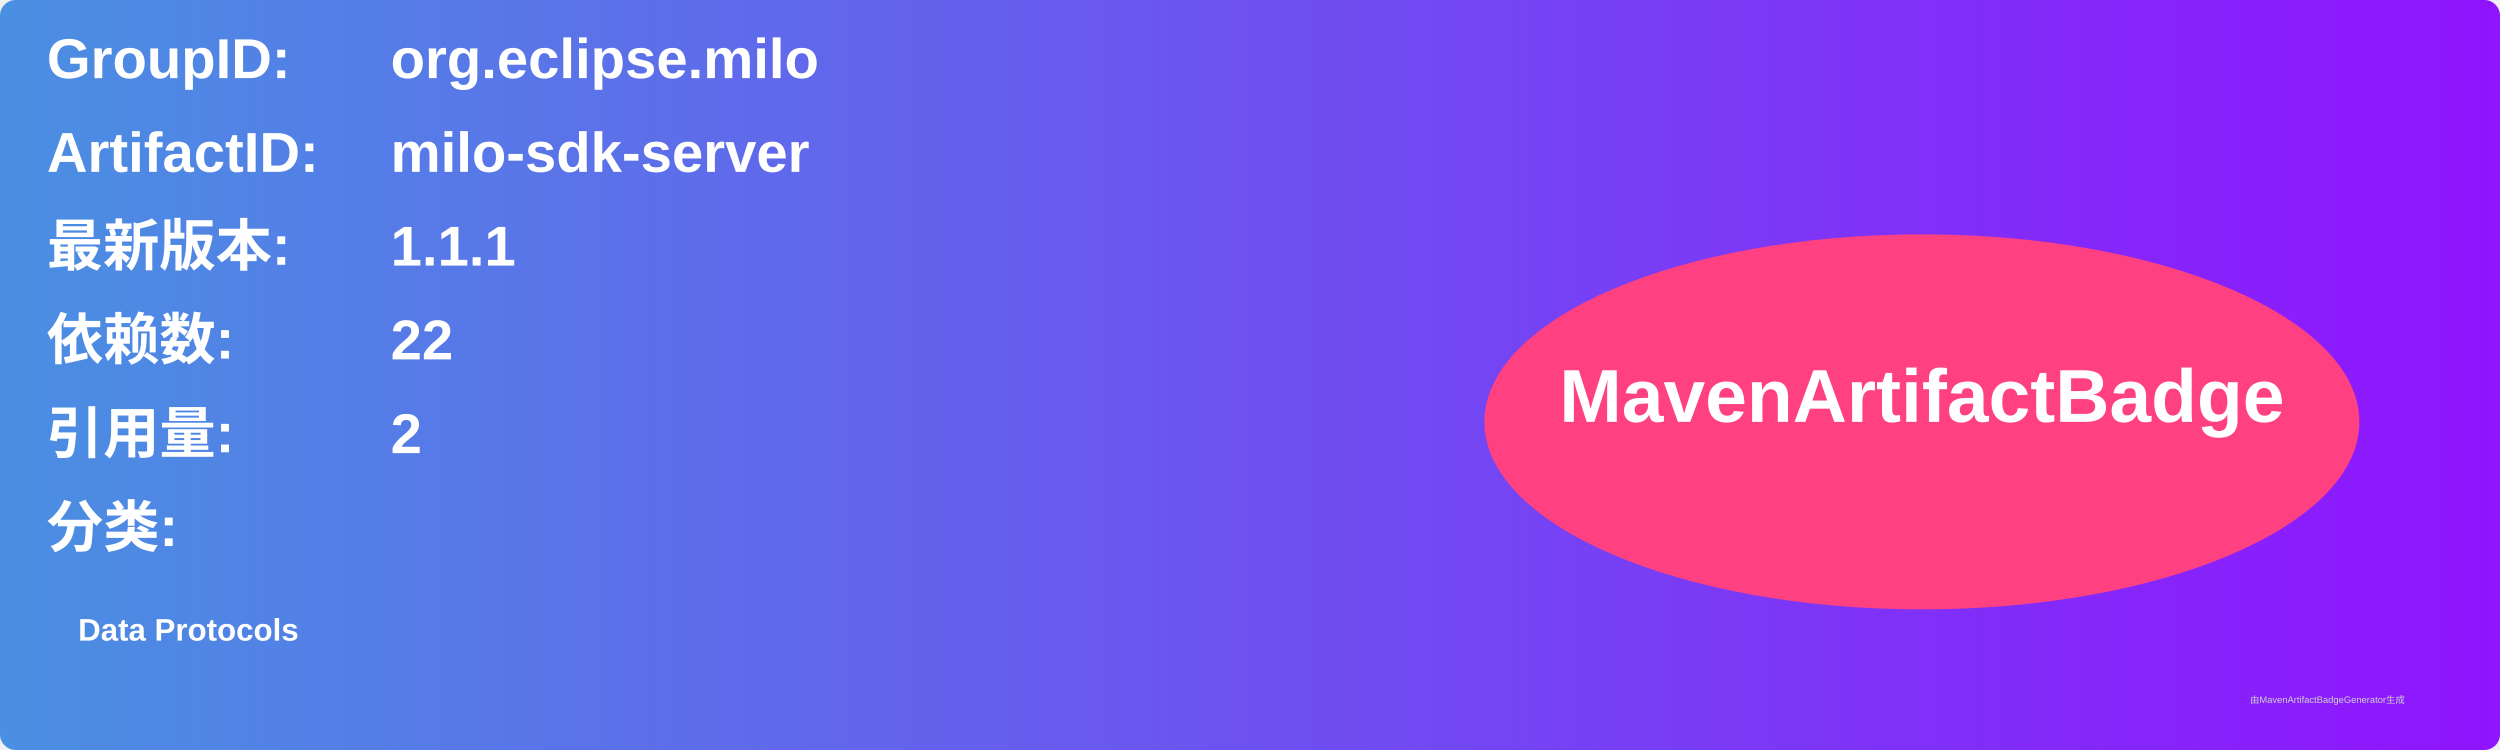
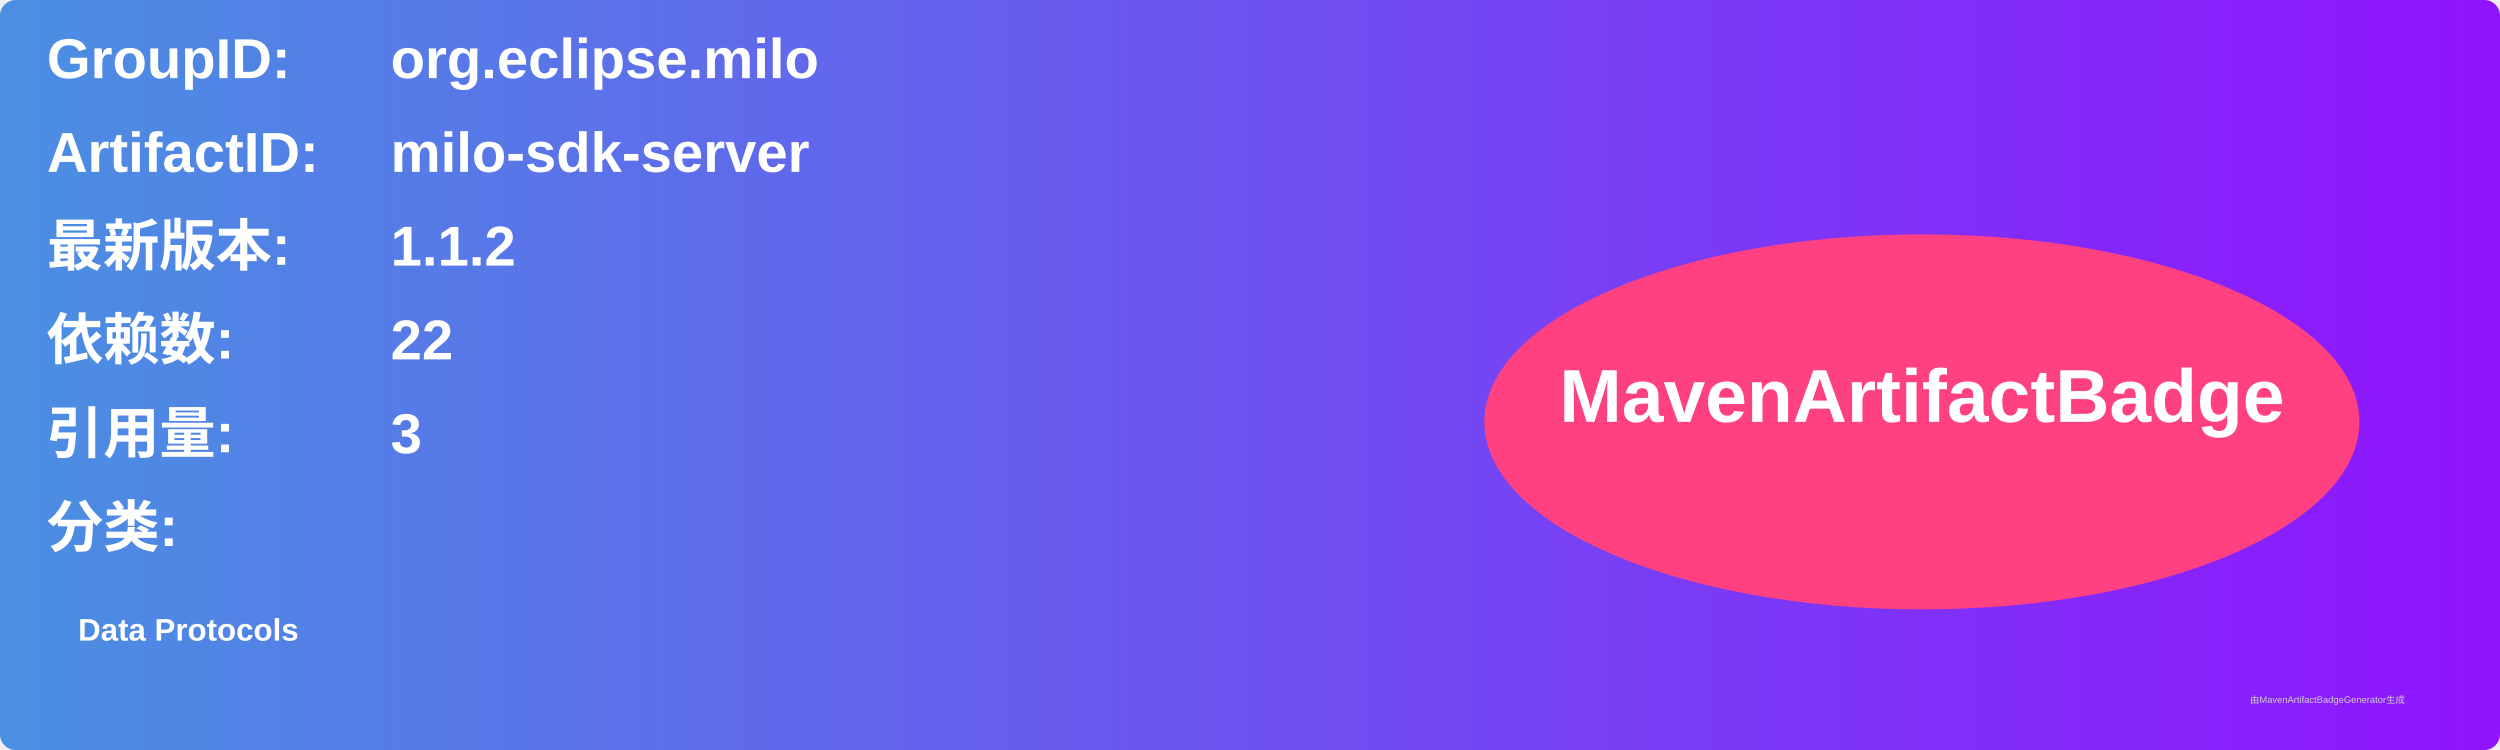
<svg xmlns="http://www.w3.org/2000/svg" width="800" height="240" viewBox="0 0 800 240">
  <linearGradient id="grad" x1="0%" y1="0%" x2="100%" y2="0%">
    <stop offset="0%" stop-color="#4a90e2" />
    <stop offset="100%" stop-color="#9013fe" />
  </linearGradient>
  <rect width="100%" height="100%" rx="5" ry="5" fill="url(#grad)" />
  <g transform="translate(15, 15)">
    <text x="0" y="10" font-family="Arial" font-size="18" fill="white" font-weight="bold" width="260">GroupID:</text>
    <text x="110" y="10" font-family="Arial" font-size="18" fill="white" font-weight="bold" width="460">org.eclipse.milo</text>
    <text x="0" y="40" font-family="Arial" font-size="18" fill="white" font-weight="bold" width="260">ArtifactID:</text>
    <text x="110" y="40" font-family="Arial" font-size="18" fill="white" font-weight="bold" width="460">milo-sdk-server</text>
    <text x="0" y="70" font-family="Arial" font-size="18" fill="white" font-weight="bold">最新版本:</text>
    <text x="110" y="70" font-family="Arial" font-size="18" fill="white" font-weight="bold">
-       <tspan font-weight="bold">1.1.1</tspan>
+       <tspan font-weight="bold">1.1.2</tspan>
    </text>
    <text x="0" y="100" font-family="Arial" font-size="18" fill="white" font-weight="bold">依赖数: </text>
    <text x="110" y="100" font-family="Arial" font-size="18" fill="white">
      <tspan font-weight="bold">22</tspan>
    </text>
    <text x="0" y="130" font-family="Arial" font-size="18" fill="white" font-weight="bold">引用量: </text>
    <text x="110" y="130" font-family="Arial" font-size="18" fill="white">
-       <tspan font-weight="bold">2</tspan>
+       <tspan font-weight="bold">3</tspan>
    </text>
    <text x="0" y="160" font-family="Arial" font-size="18" fill="white" font-weight="bold">分类:</text>
    <text x="10" y="190" font-family="Arial" font-size="10" fill="white">
      <tspan font-weight="bold">Data Protocols</tspan>
    </text>
    <ellipse cx="600" cy="120" rx="140" ry="60" fill="#ff4081" />
    <text x="600" y="120" text-anchor="middle" font-family="Arial" font-size="24" fill="white" font-weight="bold">MavenArtifactBadge</text>
  </g>
  <text x="720" y="225" font-family="Arial" font-size="3" fill="#d0d0d0">由MavenArtifactBadgeGenerator生成</text>
</svg>
